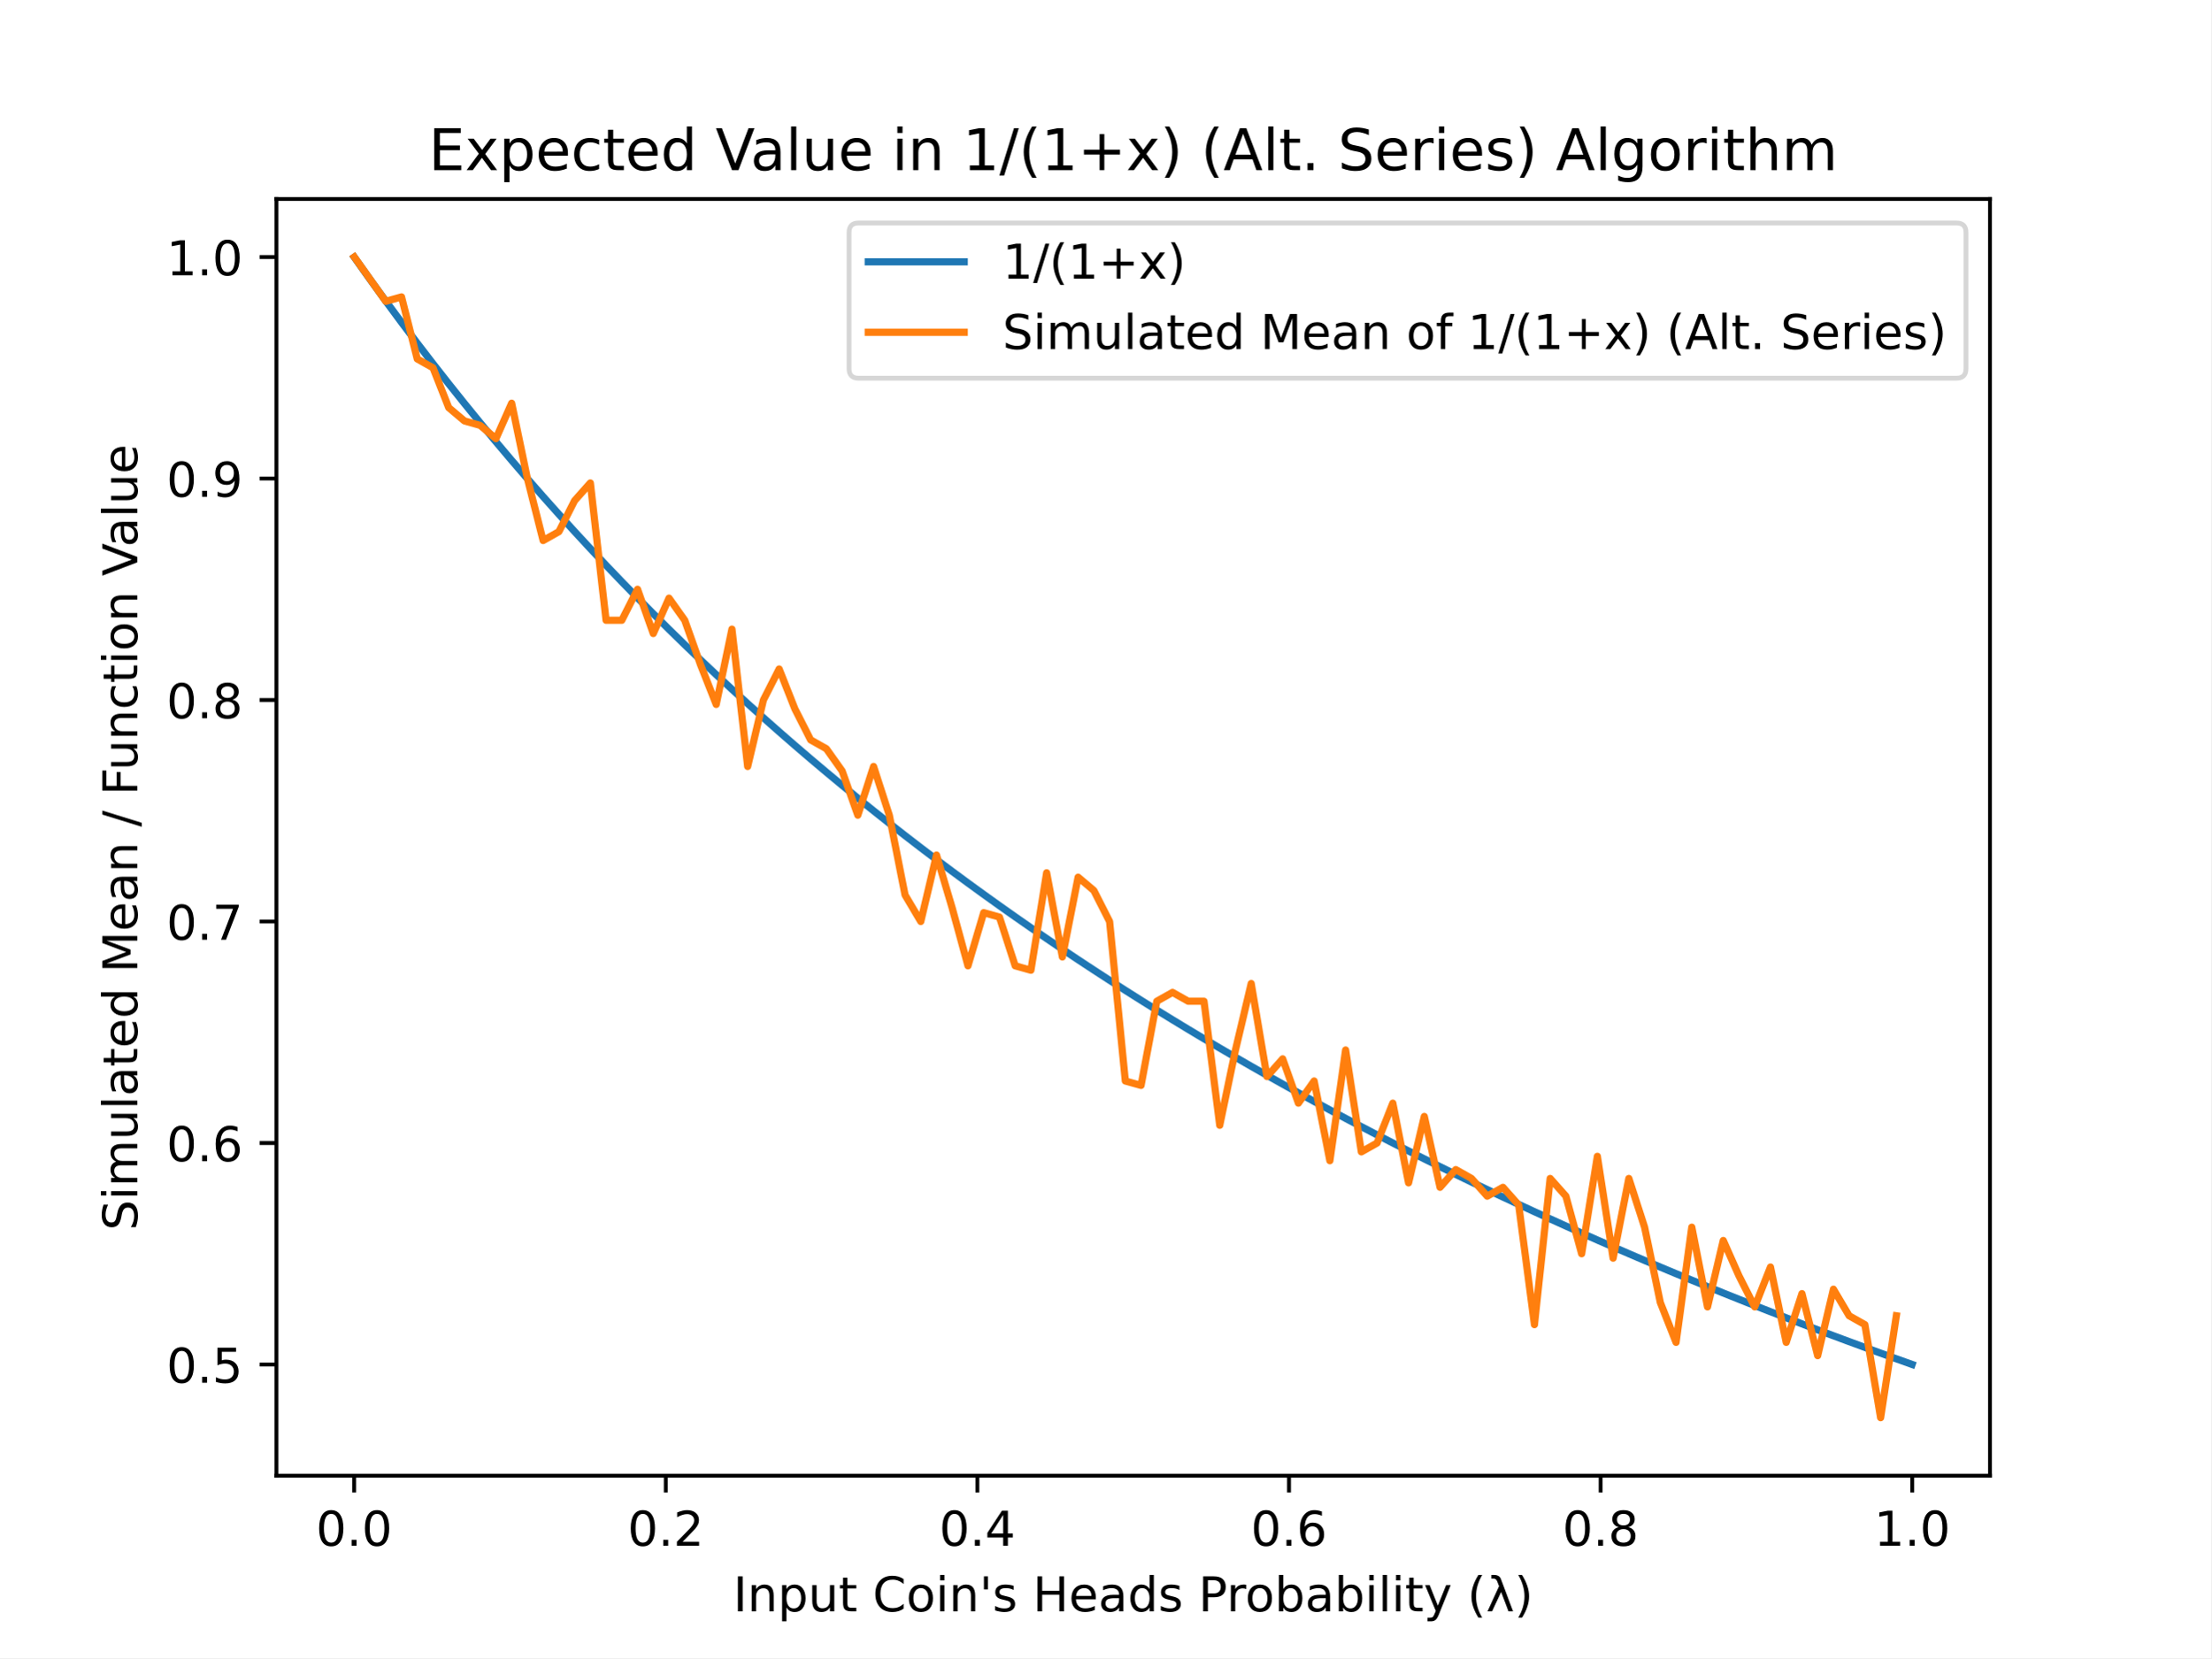
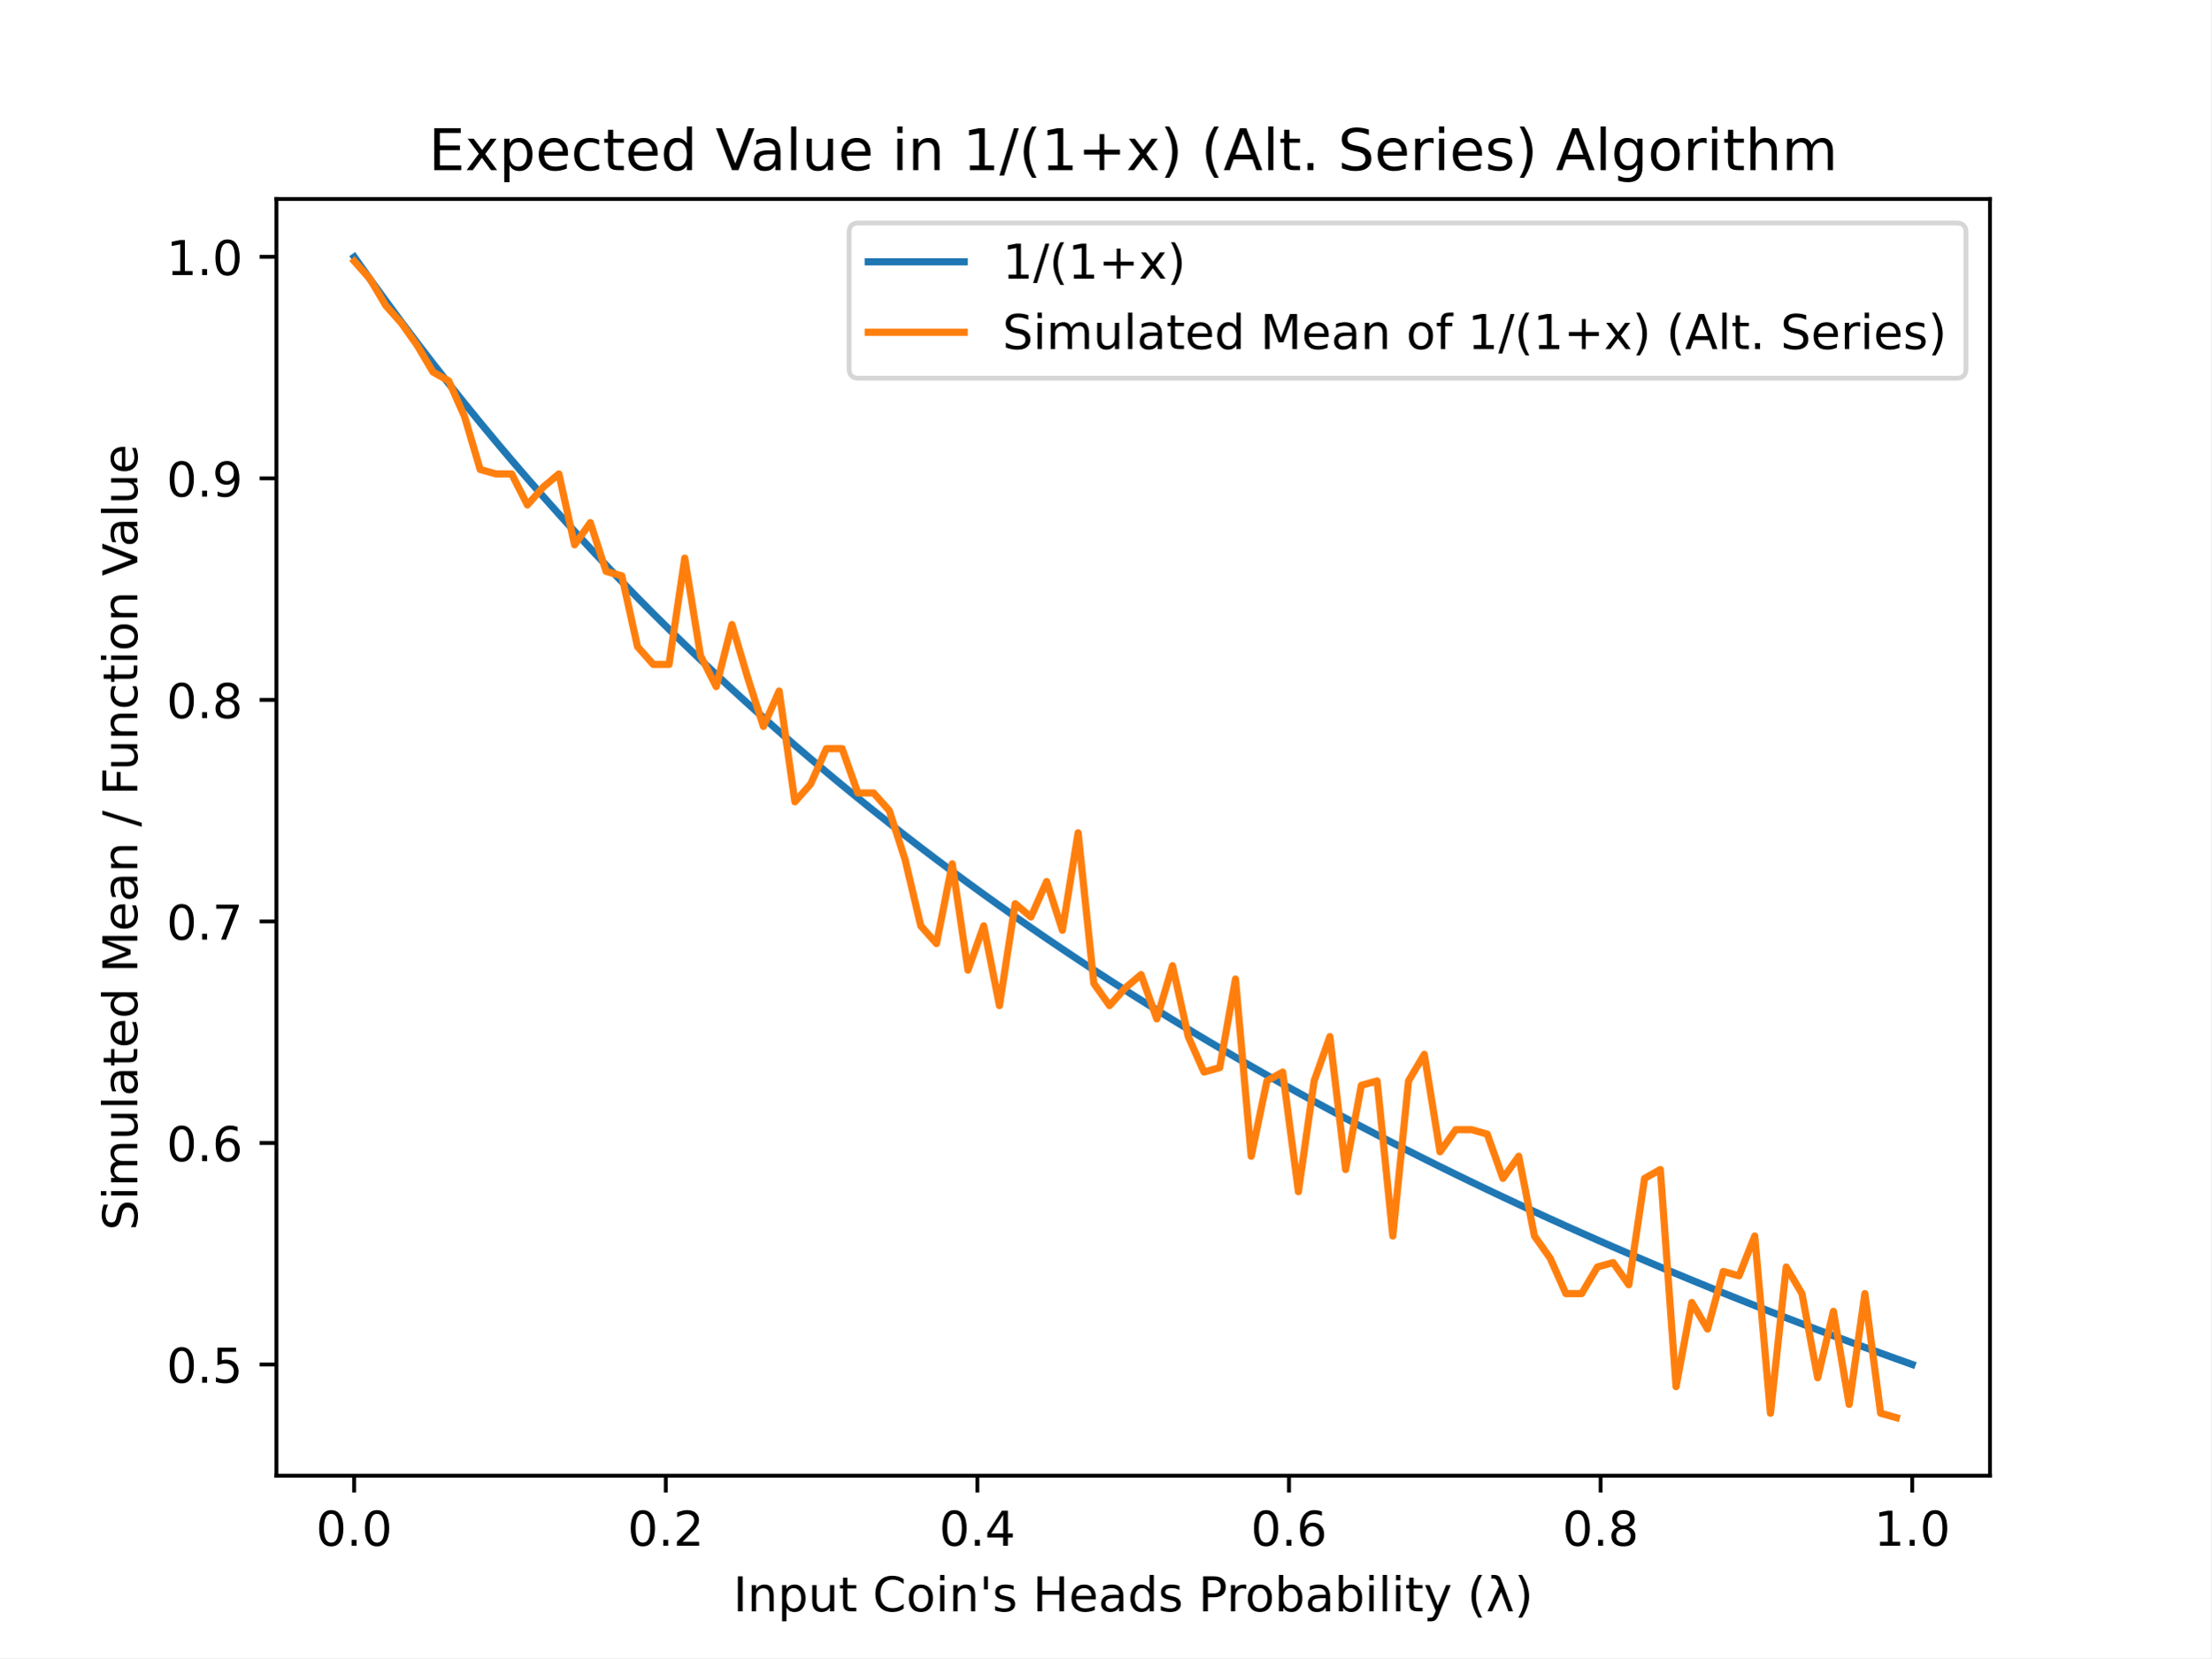
<svg xmlns="http://www.w3.org/2000/svg" xmlns:xlink="http://www.w3.org/1999/xlink" height="345.6pt" version="1.1" viewBox="0 0 460.8 345.6" width="460.8pt">
  <defs>
    <style type="text/css">
*{stroke-linecap:butt;stroke-linejoin:round;}
  </style>
  </defs>
  <g id="figure_1">
    <g id="patch_1">
      <path d="M 0 345.6  L 460.8 345.6  L 460.8 0  L 0 0  z " style="fill:#ffffff;" />
    </g>
    <g id="axes_1">
      <g id="patch_2">
        <path d="M 57.6 307.584  L 414.72 307.584  L 414.72 41.472  L 57.6 41.472  z " style="fill:#ffffff;" />
      </g>
      <g id="matplotlib.axis_1">
        <g id="xtick_1">
          <g id="line2d_1">
            <defs>
-               <path d="M 0 0  L 0 3.5  " id="m0766d09e03" style="stroke:#000000;stroke-width:0.8;" />
+               <path d="M 0 0  L 0 3.5  " id="m4abac7c3d5" style="stroke:#000000;stroke-width:0.8;" />
            </defs>
            <g>
-               <use style="stroke:#000000;stroke-width:0.8;" x="73.8" xlink:href="#m0766d09e03" y="307.584" />
+               <use style="stroke:#000000;stroke-width:0.8;" x="73.8" xlink:href="#m4abac7c3d5" y="307.584" />
            </g>
          </g>
          <g id="text_1">
            <text style="font-family:DejaVu Sans;font-size:10px;font-style:normal;font-weight:normal;text-anchor:middle;" transform="rotate(-0, 73.80026, 322.1824)" x="73.8" y="322.182">0.0</text>
          </g>
        </g>
        <g id="xtick_2">
          <g id="line2d_2">
            <g>
-               <use style="stroke:#000000;stroke-width:0.8;" x="138.744" xlink:href="#m0766d09e03" y="307.584" />
+               <use style="stroke:#000000;stroke-width:0.8;" x="138.744" xlink:href="#m4abac7c3d5" y="307.584" />
            </g>
          </g>
          <g id="text_2">
            <text style="font-family:DejaVu Sans;font-size:10px;font-style:normal;font-weight:normal;text-anchor:middle;" transform="rotate(-0, 138.7442, 322.1824)" x="138.744" y="322.182">0.2</text>
          </g>
        </g>
        <g id="xtick_3">
          <g id="line2d_3">
            <g>
-               <use style="stroke:#000000;stroke-width:0.8;" x="203.688" xlink:href="#m0766d09e03" y="307.584" />
+               <use style="stroke:#000000;stroke-width:0.8;" x="203.688" xlink:href="#m4abac7c3d5" y="307.584" />
            </g>
          </g>
          <g id="text_3">
            <text style="font-family:DejaVu Sans;font-size:10px;font-style:normal;font-weight:normal;text-anchor:middle;" transform="rotate(-0, 203.6881, 322.1824)" x="203.688" y="322.182">0.4</text>
          </g>
        </g>
        <g id="xtick_4">
          <g id="line2d_4">
            <g>
-               <use style="stroke:#000000;stroke-width:0.8;" x="268.632" xlink:href="#m0766d09e03" y="307.584" />
+               <use style="stroke:#000000;stroke-width:0.8;" x="268.632" xlink:href="#m4abac7c3d5" y="307.584" />
            </g>
          </g>
          <g id="text_4">
            <text style="font-family:DejaVu Sans;font-size:10px;font-style:normal;font-weight:normal;text-anchor:middle;" transform="rotate(-0, 268.6319, 322.1824)" x="268.632" y="322.182">0.6</text>
          </g>
        </g>
        <g id="xtick_5">
          <g id="line2d_5">
            <g>
-               <use style="stroke:#000000;stroke-width:0.8;" x="333.576" xlink:href="#m0766d09e03" y="307.584" />
+               <use style="stroke:#000000;stroke-width:0.8;" x="333.576" xlink:href="#m4abac7c3d5" y="307.584" />
            </g>
          </g>
          <g id="text_5">
            <text style="font-family:DejaVu Sans;font-size:10px;font-style:normal;font-weight:normal;text-anchor:middle;" transform="rotate(-0, 333.5758, 322.1824)" x="333.576" y="322.182">0.8</text>
          </g>
        </g>
        <g id="xtick_6">
          <g id="line2d_6">
            <g>
-               <use style="stroke:#000000;stroke-width:0.8;" x="398.52" xlink:href="#m0766d09e03" y="307.584" />
+               <use style="stroke:#000000;stroke-width:0.8;" x="398.52" xlink:href="#m4abac7c3d5" y="307.584" />
            </g>
          </g>
          <g id="text_6">
            <text style="font-family:DejaVu Sans;font-size:10px;font-style:normal;font-weight:normal;text-anchor:middle;" transform="rotate(-0, 398.5197, 322.1824)" x="398.52" y="322.182">1.0</text>
          </g>
        </g>
        <g id="text_7">
          <text style="font-family:DejaVu Sans;font-size:10px;font-style:normal;font-weight:normal;text-anchor:middle;" transform="rotate(-0, 236.16, 335.8606)" x="236.16" y="335.861">Input Coin's Heads Probability (λ)</text>
        </g>
      </g>
      <g id="matplotlib.axis_2">
        <g id="ytick_1">
          <g id="line2d_7">
            <defs>
-               <path d="M 0 0  L -3.5 0  " id="m8c4469da3d" style="stroke:#000000;stroke-width:0.8;" />
+               <path d="M 0 0  L -3.5 0  " id="m69e2df091e" style="stroke:#000000;stroke-width:0.8;" />
            </defs>
            <g>
-               <use style="stroke:#000000;stroke-width:0.8;" x="57.6" xlink:href="#m8c4469da3d" y="284.408" />
+               <use style="stroke:#000000;stroke-width:0.8;" x="57.6" xlink:href="#m69e2df091e" y="284.406" />
            </g>
          </g>
          <g id="text_8">
-             <text style="font-family:DejaVu Sans;font-size:10px;font-style:normal;font-weight:normal;text-anchor:end;" transform="rotate(-0, 50.6, 288.2069)" x="50.6" y="288.207">0.5</text>
+             <text style="font-family:DejaVu Sans;font-size:10px;font-style:normal;font-weight:normal;text-anchor:end;" transform="rotate(-0, 50.6, 288.2048)" x="50.6" y="288.205">0.5</text>
          </g>
        </g>
        <g id="ytick_2">
          <g id="line2d_8">
            <g>
-               <use style="stroke:#000000;stroke-width:0.8;" x="57.6" xlink:href="#m8c4469da3d" y="238.24" />
+               <use style="stroke:#000000;stroke-width:0.8;" x="57.6" xlink:href="#m69e2df091e" y="238.229" />
            </g>
          </g>
          <g id="text_9">
-             <text style="font-family:DejaVu Sans;font-size:10px;font-style:normal;font-weight:normal;text-anchor:end;" transform="rotate(-0, 50.6, 242.039)" x="50.6" y="242.039">0.6</text>
+             <text style="font-family:DejaVu Sans;font-size:10px;font-style:normal;font-weight:normal;text-anchor:end;" transform="rotate(-0, 50.6, 242.028)" x="50.6" y="242.028">0.6</text>
          </g>
        </g>
        <g id="ytick_3">
          <g id="line2d_9">
            <g>
-               <use style="stroke:#000000;stroke-width:0.8;" x="57.6" xlink:href="#m8c4469da3d" y="192.072" />
+               <use style="stroke:#000000;stroke-width:0.8;" x="57.6" xlink:href="#m69e2df091e" y="192.052" />
            </g>
          </g>
          <g id="text_10">
-             <text style="font-family:DejaVu Sans;font-size:10px;font-style:normal;font-weight:normal;text-anchor:end;" transform="rotate(-0, 50.6, 195.871)" x="50.6" y="195.871">0.7</text>
+             <text style="font-family:DejaVu Sans;font-size:10px;font-style:normal;font-weight:normal;text-anchor:end;" transform="rotate(-0, 50.6, 195.8513)" x="50.6" y="195.851">0.7</text>
          </g>
        </g>
        <g id="ytick_4">
          <g id="line2d_10">
            <g>
-               <use style="stroke:#000000;stroke-width:0.8;" x="57.6" xlink:href="#m8c4469da3d" y="145.904" />
+               <use style="stroke:#000000;stroke-width:0.8;" x="57.6" xlink:href="#m69e2df091e" y="145.875" />
            </g>
          </g>
          <g id="text_11">
-             <text style="font-family:DejaVu Sans;font-size:10px;font-style:normal;font-weight:normal;text-anchor:end;" transform="rotate(-0, 50.6, 149.7031)" x="50.6" y="149.703">0.8</text>
+             <text style="font-family:DejaVu Sans;font-size:10px;font-style:normal;font-weight:normal;text-anchor:end;" transform="rotate(-0, 50.6, 149.6745)" x="50.6" y="149.675">0.8</text>
          </g>
        </g>
        <g id="ytick_5">
          <g id="line2d_11">
            <g>
-               <use style="stroke:#000000;stroke-width:0.8;" x="57.6" xlink:href="#m8c4469da3d" y="99.736" />
+               <use style="stroke:#000000;stroke-width:0.8;" x="57.6" xlink:href="#m69e2df091e" y="99.699" />
            </g>
          </g>
          <g id="text_12">
-             <text style="font-family:DejaVu Sans;font-size:10px;font-style:normal;font-weight:normal;text-anchor:end;" transform="rotate(-0, 50.6, 103.5352)" x="50.6" y="103.535">0.9</text>
+             <text style="font-family:DejaVu Sans;font-size:10px;font-style:normal;font-weight:normal;text-anchor:end;" transform="rotate(-0, 50.6, 103.4978)" x="50.6" y="103.498">0.9</text>
          </g>
        </g>
        <g id="ytick_6">
          <g id="line2d_12">
            <g>
-               <use style="stroke:#000000;stroke-width:0.8;" x="57.6" xlink:href="#m8c4469da3d" y="53.568" />
+               <use style="stroke:#000000;stroke-width:0.8;" x="57.6" xlink:href="#m69e2df091e" y="53.522" />
            </g>
          </g>
          <g id="text_13">
-             <text style="font-family:DejaVu Sans;font-size:10px;font-style:normal;font-weight:normal;text-anchor:end;" transform="rotate(-0, 50.6, 57.36722)" x="50.6" y="57.367">1.0</text>
+             <text style="font-family:DejaVu Sans;font-size:10px;font-style:normal;font-weight:normal;text-anchor:end;" transform="rotate(-0, 50.6, 57.32105)" x="50.6" y="57.321">1.0</text>
          </g>
        </g>
        <g id="text_14">
          <text style="font-family:DejaVu Sans;font-size:10px;font-style:normal;font-weight:normal;text-anchor:middle;" transform="rotate(-90, 28.61719, 174.528)" x="28.617" y="174.528">Simulated Mean / Function Value</text>
        </g>
      </g>
      <g id="line2d_13">
-         <path clip-path="url(#peb4c5a34f1)" d="M 73.833 53.614  L 77.112 58.229  L 80.391 62.753  L 83.671 67.188  L 86.95 71.536  L 90.229 75.802  L 93.509 79.986  L 96.788 84.091  L 100.067 88.119  L 103.347 92.073  L 106.626 95.954  L 109.905 99.765  L 113.185 103.507  L 116.464 107.182  L 119.743 110.793  L 123.023 114.34  L 126.302 117.825  L 129.581 121.25  L 132.861 124.617  L 136.14 127.926  L 139.42 131.18  L 142.699 134.38  L 145.978 137.527  L 149.258 140.622  L 152.537 143.667  L 155.816 146.663  L 159.096 149.611  L 162.375 152.512  L 165.654 155.368  L 168.934 158.179  L 172.213 160.946  L 175.492 163.671  L 178.772 166.354  L 182.051 168.997  L 185.33 171.599  L 188.61 174.163  L 191.889 176.689  L 195.168 179.178  L 198.448 181.631  L 201.727 184.048  L 205.006 186.43  L 208.286 188.778  L 211.565 191.093  L 214.844 193.375  L 218.124 195.626  L 221.403 197.845  L 224.682 200.033  L 227.962 202.192  L 231.241 204.321  L 234.52 206.422  L 237.8 208.494  L 241.079 210.538  L 244.358 212.556  L 247.638 214.547  L 250.917 216.512  L 254.196 218.451  L 257.476 220.366  L 260.755 222.256  L 264.034 224.122  L 267.314 225.964  L 270.593 227.783  L 273.872 229.579  L 277.152 231.353  L 280.431 233.105  L 283.71 234.836  L 286.99 236.545  L 290.269 238.234  L 293.548 239.903  L 296.828 241.551  L 300.107 243.18  L 303.386 244.79  L 306.666 246.38  L 309.945 247.952  L 313.224 249.506  L 316.504 251.042  L 319.783 252.56  L 323.062 254.061  L 326.342 255.545  L 329.621 257.012  L 332.9 258.462  L 336.18 259.896  L 339.459 261.315  L 342.739 262.718  L 346.018 264.105  L 349.297 265.477  L 352.577 266.834  L 355.856 268.177  L 359.135 269.505  L 362.415 270.819  L 365.694 272.119  L 368.973 273.405  L 372.253 274.678  L 375.532 275.937  L 378.811 277.183  L 382.091 278.416  L 385.37 279.637  L 388.649 280.845  L 391.929 282.041  L 395.208 283.224  L 398.487 284.396  " style="fill:none;stroke:#1f77b4;stroke-linecap:square;stroke-width:1.5;" />
+         <path clip-path="url(#p9d8bf3295f)" d="M 73.833 53.568  L 77.112 58.184  L 80.391 62.708  L 83.671 67.144  L 86.95 71.494  L 90.229 75.76  L 93.509 79.945  L 96.788 84.05  L 100.067 88.08  L 103.347 92.034  L 106.626 95.916  L 109.905 99.728  L 113.185 103.47  L 116.464 107.146  L 119.743 110.757  L 123.023 114.305  L 126.302 117.791  L 129.581 121.217  L 132.861 124.584  L 136.14 127.894  L 139.42 131.149  L 142.699 134.349  L 145.978 137.497  L 149.258 140.593  L 152.537 143.638  L 155.816 146.635  L 159.096 149.583  L 162.375 152.485  L 165.654 155.341  L 168.934 158.152  L 172.213 160.92  L 175.492 163.646  L 178.772 166.329  L 182.051 168.972  L 185.33 171.576  L 188.61 174.14  L 191.889 176.667  L 195.168 179.156  L 198.448 181.609  L 201.727 184.026  L 205.006 186.409  L 208.286 188.758  L 211.565 191.073  L 214.844 193.356  L 218.124 195.607  L 221.403 197.826  L 224.682 200.015  L 227.962 202.174  L 231.241 204.304  L 234.52 206.405  L 237.8 208.477  L 241.079 210.522  L 244.358 212.54  L 247.638 214.531  L 250.917 216.497  L 254.196 218.437  L 257.476 220.351  L 260.755 222.242  L 264.034 224.108  L 267.314 225.951  L 270.593 227.77  L 273.872 229.567  L 277.152 231.341  L 280.431 233.093  L 283.71 234.824  L 286.99 236.534  L 290.269 238.223  L 293.548 239.892  L 296.828 241.541  L 300.107 243.17  L 303.386 244.78  L 306.666 246.371  L 309.945 247.943  L 313.224 249.497  L 316.504 251.033  L 319.783 252.552  L 323.062 254.053  L 326.342 255.537  L 329.621 257.004  L 332.9 258.455  L 336.18 259.89  L 339.459 261.308  L 342.739 262.711  L 346.018 264.099  L 349.297 265.471  L 352.577 266.829  L 355.856 268.172  L 359.135 269.5  L 362.415 270.814  L 365.694 272.114  L 368.973 273.401  L 372.253 274.674  L 375.532 275.933  L 378.811 277.18  L 382.091 278.413  L 385.37 279.634  L 388.649 280.842  L 391.929 282.038  L 395.208 283.222  L 398.487 284.394  " style="fill:none;stroke:#1f77b4;stroke-linecap:square;stroke-width:1.5;" />
      </g>
      <g id="line2d_14">
-         <path clip-path="url(#peb4c5a34f1)" d="M 73.833 53.568  L 77.112 58.185  L 80.391 62.802  L 83.671 61.878  L 86.95 74.805  L 90.229 76.652  L 93.509 84.962  L 96.788 87.732  L 100.067 88.656  L 103.347 91.426  L 106.626 84.039  L 109.905 99.736  L 113.185 112.663  L 116.464 110.816  L 119.743 104.353  L 123.023 100.659  L 126.302 129.283  L 129.581 129.283  L 132.861 122.82  L 136.14 132.053  L 139.42 124.667  L 142.699 129.283  L 145.978 138.517  L 149.258 146.827  L 152.537 131.13  L 155.816 159.754  L 159.096 145.904  L 162.375 139.44  L 165.654 147.751  L 168.934 154.214  L 172.213 156.061  L 175.492 160.678  L 178.772 169.911  L 182.051 159.754  L 185.33 169.911  L 188.61 186.532  L 191.889 192.072  L 195.168 178.221  L 198.448 189.302  L 201.727 201.305  L 205.006 190.225  L 208.286 191.148  L 211.565 201.305  L 214.844 202.229  L 218.124 181.915  L 221.403 199.459  L 224.682 182.838  L 227.962 185.608  L 231.241 192.072  L 234.52 225.313  L 237.8 226.236  L 241.079 208.692  L 244.358 206.846  L 247.638 208.692  L 250.917 208.692  L 254.196 234.546  L 257.476 218.849  L 260.755 204.999  L 264.034 224.389  L 267.314 220.696  L 270.593 229.93  L 273.872 225.313  L 277.152 241.933  L 280.431 218.849  L 283.71 240.086  L 286.99 238.24  L 290.269 229.93  L 293.548 246.55  L 296.828 232.7  L 300.107 247.473  L 303.386 243.78  L 306.666 245.627  L 309.945 249.32  L 313.224 247.473  L 316.504 251.167  L 319.783 276.097  L 323.062 245.627  L 326.342 249.32  L 329.621 261.324  L 332.9 241.01  L 336.18 262.247  L 339.459 245.627  L 342.739 255.784  L 346.018 271.481  L 349.297 279.791  L 352.577 255.784  L 355.856 272.404  L 359.135 258.554  L 362.415 265.941  L 365.694 272.404  L 368.973 264.094  L 372.253 279.791  L 375.532 269.634  L 378.811 282.561  L 382.091 268.711  L 385.37 274.251  L 388.649 276.097  L 391.929 295.488  L 395.208 274.251  " style="fill:none;stroke:#ff7f0e;stroke-linecap:square;stroke-width:1.5;" />
+         <path clip-path="url(#p9d8bf3295f)" d="M 73.833 54.445  L 77.112 58.14  L 80.391 63.681  L 83.671 67.375  L 86.95 71.993  L 90.229 77.534  L 93.509 79.381  L 96.788 86.769  L 100.067 97.852  L 103.347 98.775  L 106.626 98.775  L 109.905 105.24  L 113.185 101.546  L 116.464 98.775  L 119.743 113.552  L 123.023 108.934  L 126.302 119.093  L 129.581 120.016  L 132.861 134.793  L 136.14 138.487  L 139.42 138.487  L 142.699 116.322  L 145.978 136.64  L 149.258 143.105  L 152.537 130.175  L 155.816 141.258  L 159.096 151.417  L 162.375 144.028  L 165.654 167.117  L 168.934 163.422  L 172.213 156.034  L 175.492 156.034  L 178.772 165.27  L 182.051 165.27  L 185.33 168.964  L 188.61 179.123  L 191.889 192.976  L 195.168 196.67  L 198.448 180.046  L 201.727 202.211  L 205.006 192.976  L 208.286 209.599  L 211.565 188.358  L 214.844 191.129  L 218.124 183.74  L 221.403 193.899  L 224.682 173.581  L 227.962 204.982  L 231.241 209.599  L 234.52 205.905  L 237.8 203.134  L 241.079 212.37  L 244.358 201.287  L 247.638 216.064  L 250.917 223.452  L 254.196 222.529  L 257.476 204.058  L 260.755 240.999  L 264.034 225.299  L 267.314 223.452  L 270.593 248.388  L 273.872 225.299  L 277.152 216.064  L 280.431 243.77  L 283.71 226.223  L 286.99 225.299  L 290.269 257.623  L 293.548 225.299  L 296.828 219.758  L 300.107 240.076  L 303.386 235.458  L 306.666 235.458  L 309.945 236.382  L 313.224 245.617  L 316.504 240.999  L 319.783 257.623  L 323.062 262.241  L 326.342 269.629  L 329.621 269.629  L 332.9 264.088  L 336.18 263.164  L 339.459 267.782  L 342.739 245.617  L 346.018 243.77  L 349.297 289.023  L 352.577 271.476  L 355.856 277.017  L 359.135 265.011  L 362.415 265.935  L 365.694 257.623  L 368.973 294.564  L 372.253 264.088  L 375.532 269.629  L 378.811 287.176  L 382.091 273.323  L 385.37 292.717  L 388.649 269.629  L 391.929 294.564  L 395.208 295.488  " style="fill:none;stroke:#ff7f0e;stroke-linecap:square;stroke-width:1.5;" />
      </g>
      <g id="patch_3">
        <path d="M 57.6 307.584  L 57.6 41.472  " style="fill:none;stroke:#000000;stroke-linecap:square;stroke-linejoin:miter;stroke-width:0.8;" />
      </g>
      <g id="patch_4">
        <path d="M 414.72 307.584  L 414.72 41.472  " style="fill:none;stroke:#000000;stroke-linecap:square;stroke-linejoin:miter;stroke-width:0.8;" />
      </g>
      <g id="patch_5">
        <path d="M 57.6 307.584  L 414.72 307.584  " style="fill:none;stroke:#000000;stroke-linecap:square;stroke-linejoin:miter;stroke-width:0.8;" />
      </g>
      <g id="patch_6">
        <path d="M 57.6 41.472  L 414.72 41.472  " style="fill:none;stroke:#000000;stroke-linecap:square;stroke-linejoin:miter;stroke-width:0.8;" />
      </g>
      <g id="text_15">
        <text style="font-family:DejaVu Sans;font-size:12px;font-style:normal;font-weight:normal;text-anchor:middle;" transform="rotate(-0, 236.16, 35.472)" x="236.16" y="35.472">Expected Value in 1/(1+x) (Alt. Series) Algorithm</text>
      </g>
      <g id="legend_1">
        <g id="patch_7">
          <path d="M 178.942 78.828  L 407.72 78.828  Q 409.72 78.828 409.72 76.828  L 409.72 48.472  Q 409.72 46.472 407.72 46.472  L 178.942 46.472  Q 176.942 46.472 176.942 48.472  L 176.942 76.828  Q 176.942 78.828 178.942 78.828  z " style="fill:#ffffff;opacity:0.8;stroke:#cccccc;stroke-linejoin:miter;" />
        </g>
        <g id="line2d_15">
          <path d="M 180.942 54.57  L 200.942 54.57  " style="fill:none;stroke:#1f77b4;stroke-linecap:square;stroke-width:1.5;" />
        </g>
        <g id="line2d_16" />
        <g id="text_16">
          <text style="font-family:DejaVu Sans;font-size:10px;font-style:normal;font-weight:normal;text-anchor:start;" transform="rotate(-0, 208.9419, 58.07044)" x="208.942" y="58.07">1/(1+x)</text>
        </g>
        <g id="line2d_17">
          <path d="M 180.942 69.249  L 200.942 69.249  " style="fill:none;stroke:#ff7f0e;stroke-linecap:square;stroke-width:1.5;" />
        </g>
        <g id="line2d_18" />
        <g id="text_17">
          <text style="font-family:DejaVu Sans;font-size:10px;font-style:normal;font-weight:normal;text-anchor:start;" transform="rotate(-0, 208.9419, 72.74856)" x="208.942" y="72.749">Simulated Mean of 1/(1+x) (Alt. Series)</text>
        </g>
      </g>
    </g>
  </g>
  <defs>
-     <clipPath id="peb4c5a34f1">
+     <clipPath id="p9d8bf3295f">
      <rect height="266.112" width="357.12" x="57.6" y="41.472" />
    </clipPath>
  </defs>
</svg>
